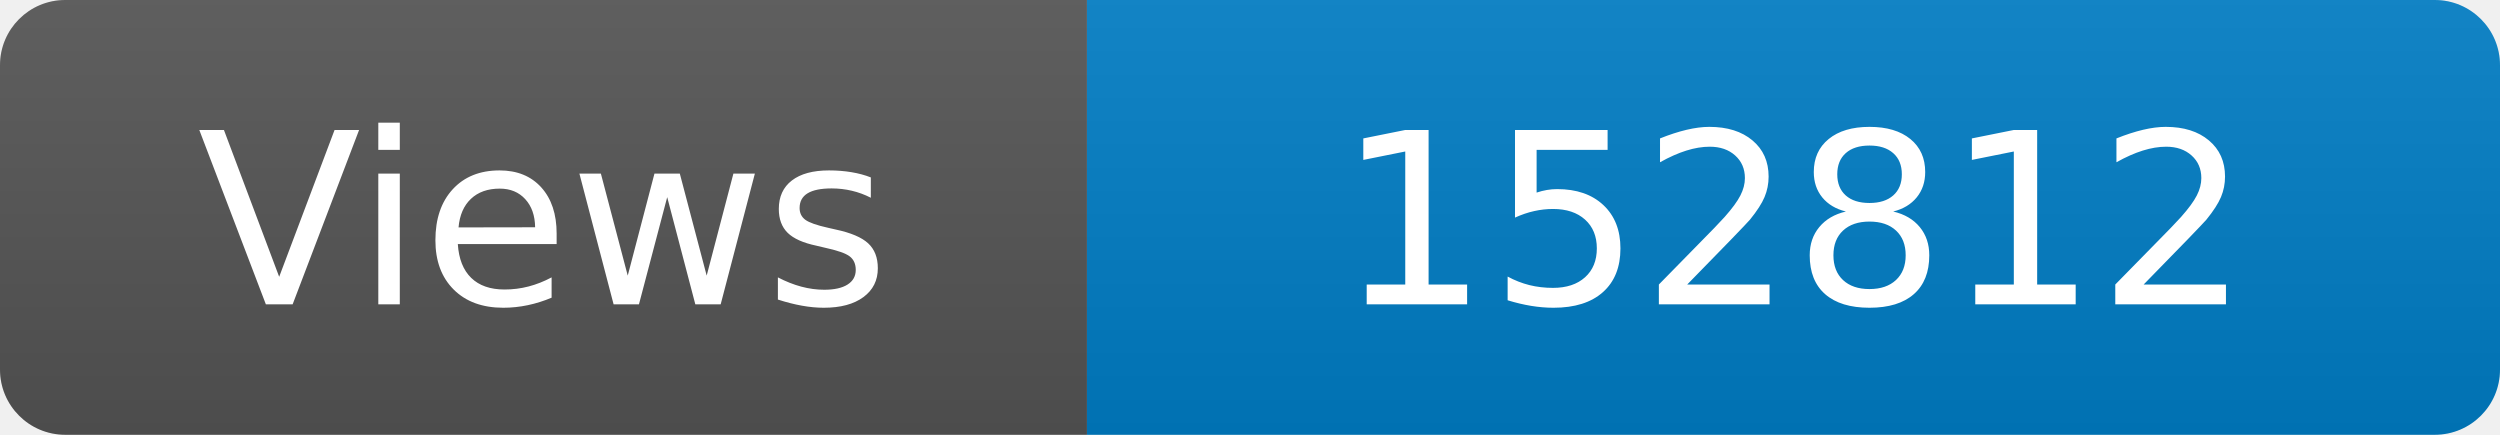
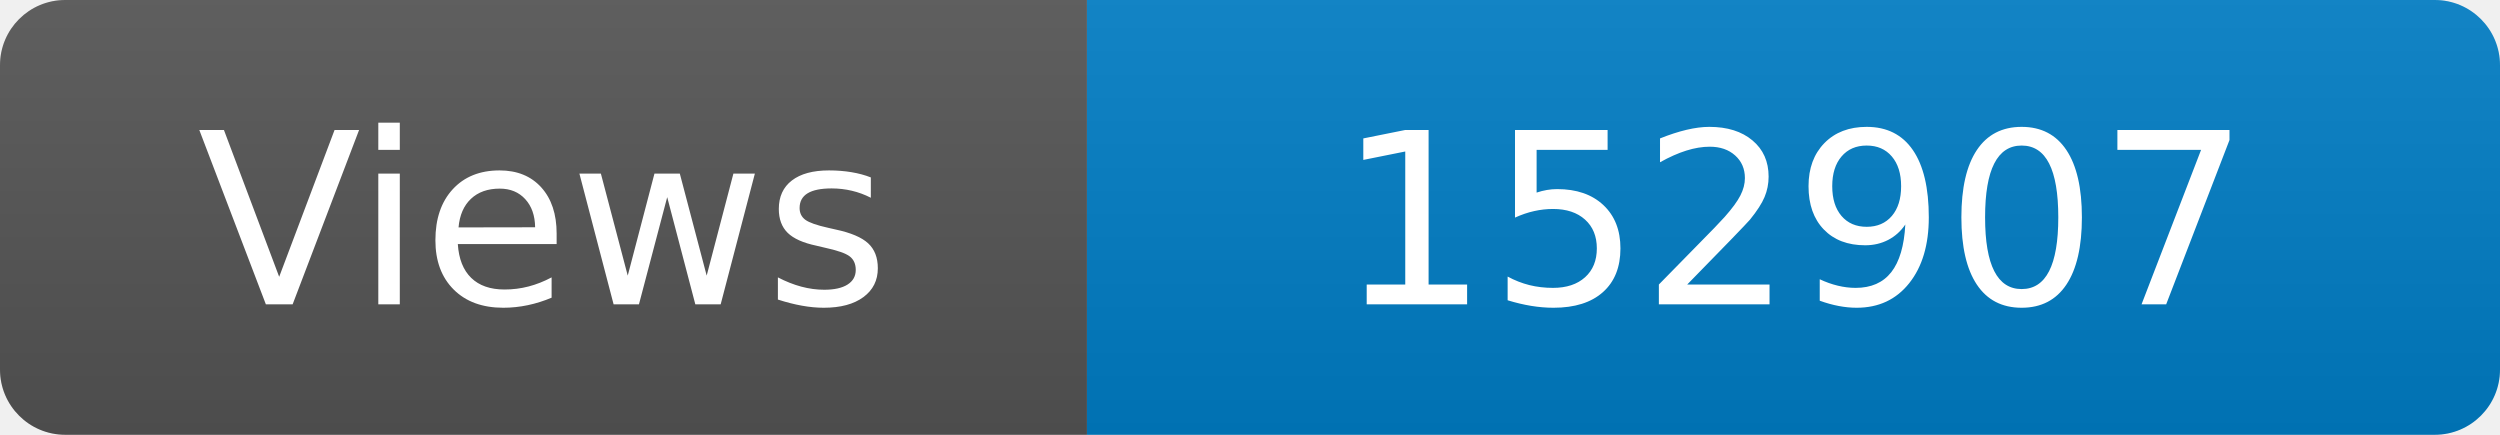
<svg xmlns="http://www.w3.org/2000/svg" width="115" height="20" role="img" aria-label="Maintained?: yes">
  <linearGradient id="s" x2="0" y2="100%">
    <stop offset="0" stop-color="#bbb" stop-opacity=".1" />
    <stop offset="1" stop-opacity=".1" />
  </linearGradient>
  <clipPath id="r">
    <rect width="115" height="20" rx="3" fill="#fff" />
  </clipPath>
  <g clip-path="url(#r)">
    <rect width="50" height="20" fill="#555" />
    <rect x="50" width="160" height="20" fill="#007ec6" />
    <rect width="115" height="20" fill="url(#s)" />
  </g>
  <g fill="#fff" text-anchor="middle" font-family="Verdana,Geneva,DejaVu Sans,sans-serif" font-size="110">
    <text x="250" y="140" transform="scale(.1)" fill="#fff">Views</text>
-     <text x="825" y="140" transform="scale(.1)" fill="#fff">152812</text>
+     <text x="825" y="140" transform="scale(.1)" fill="#fff">152907</text>
  </g>
</svg>
